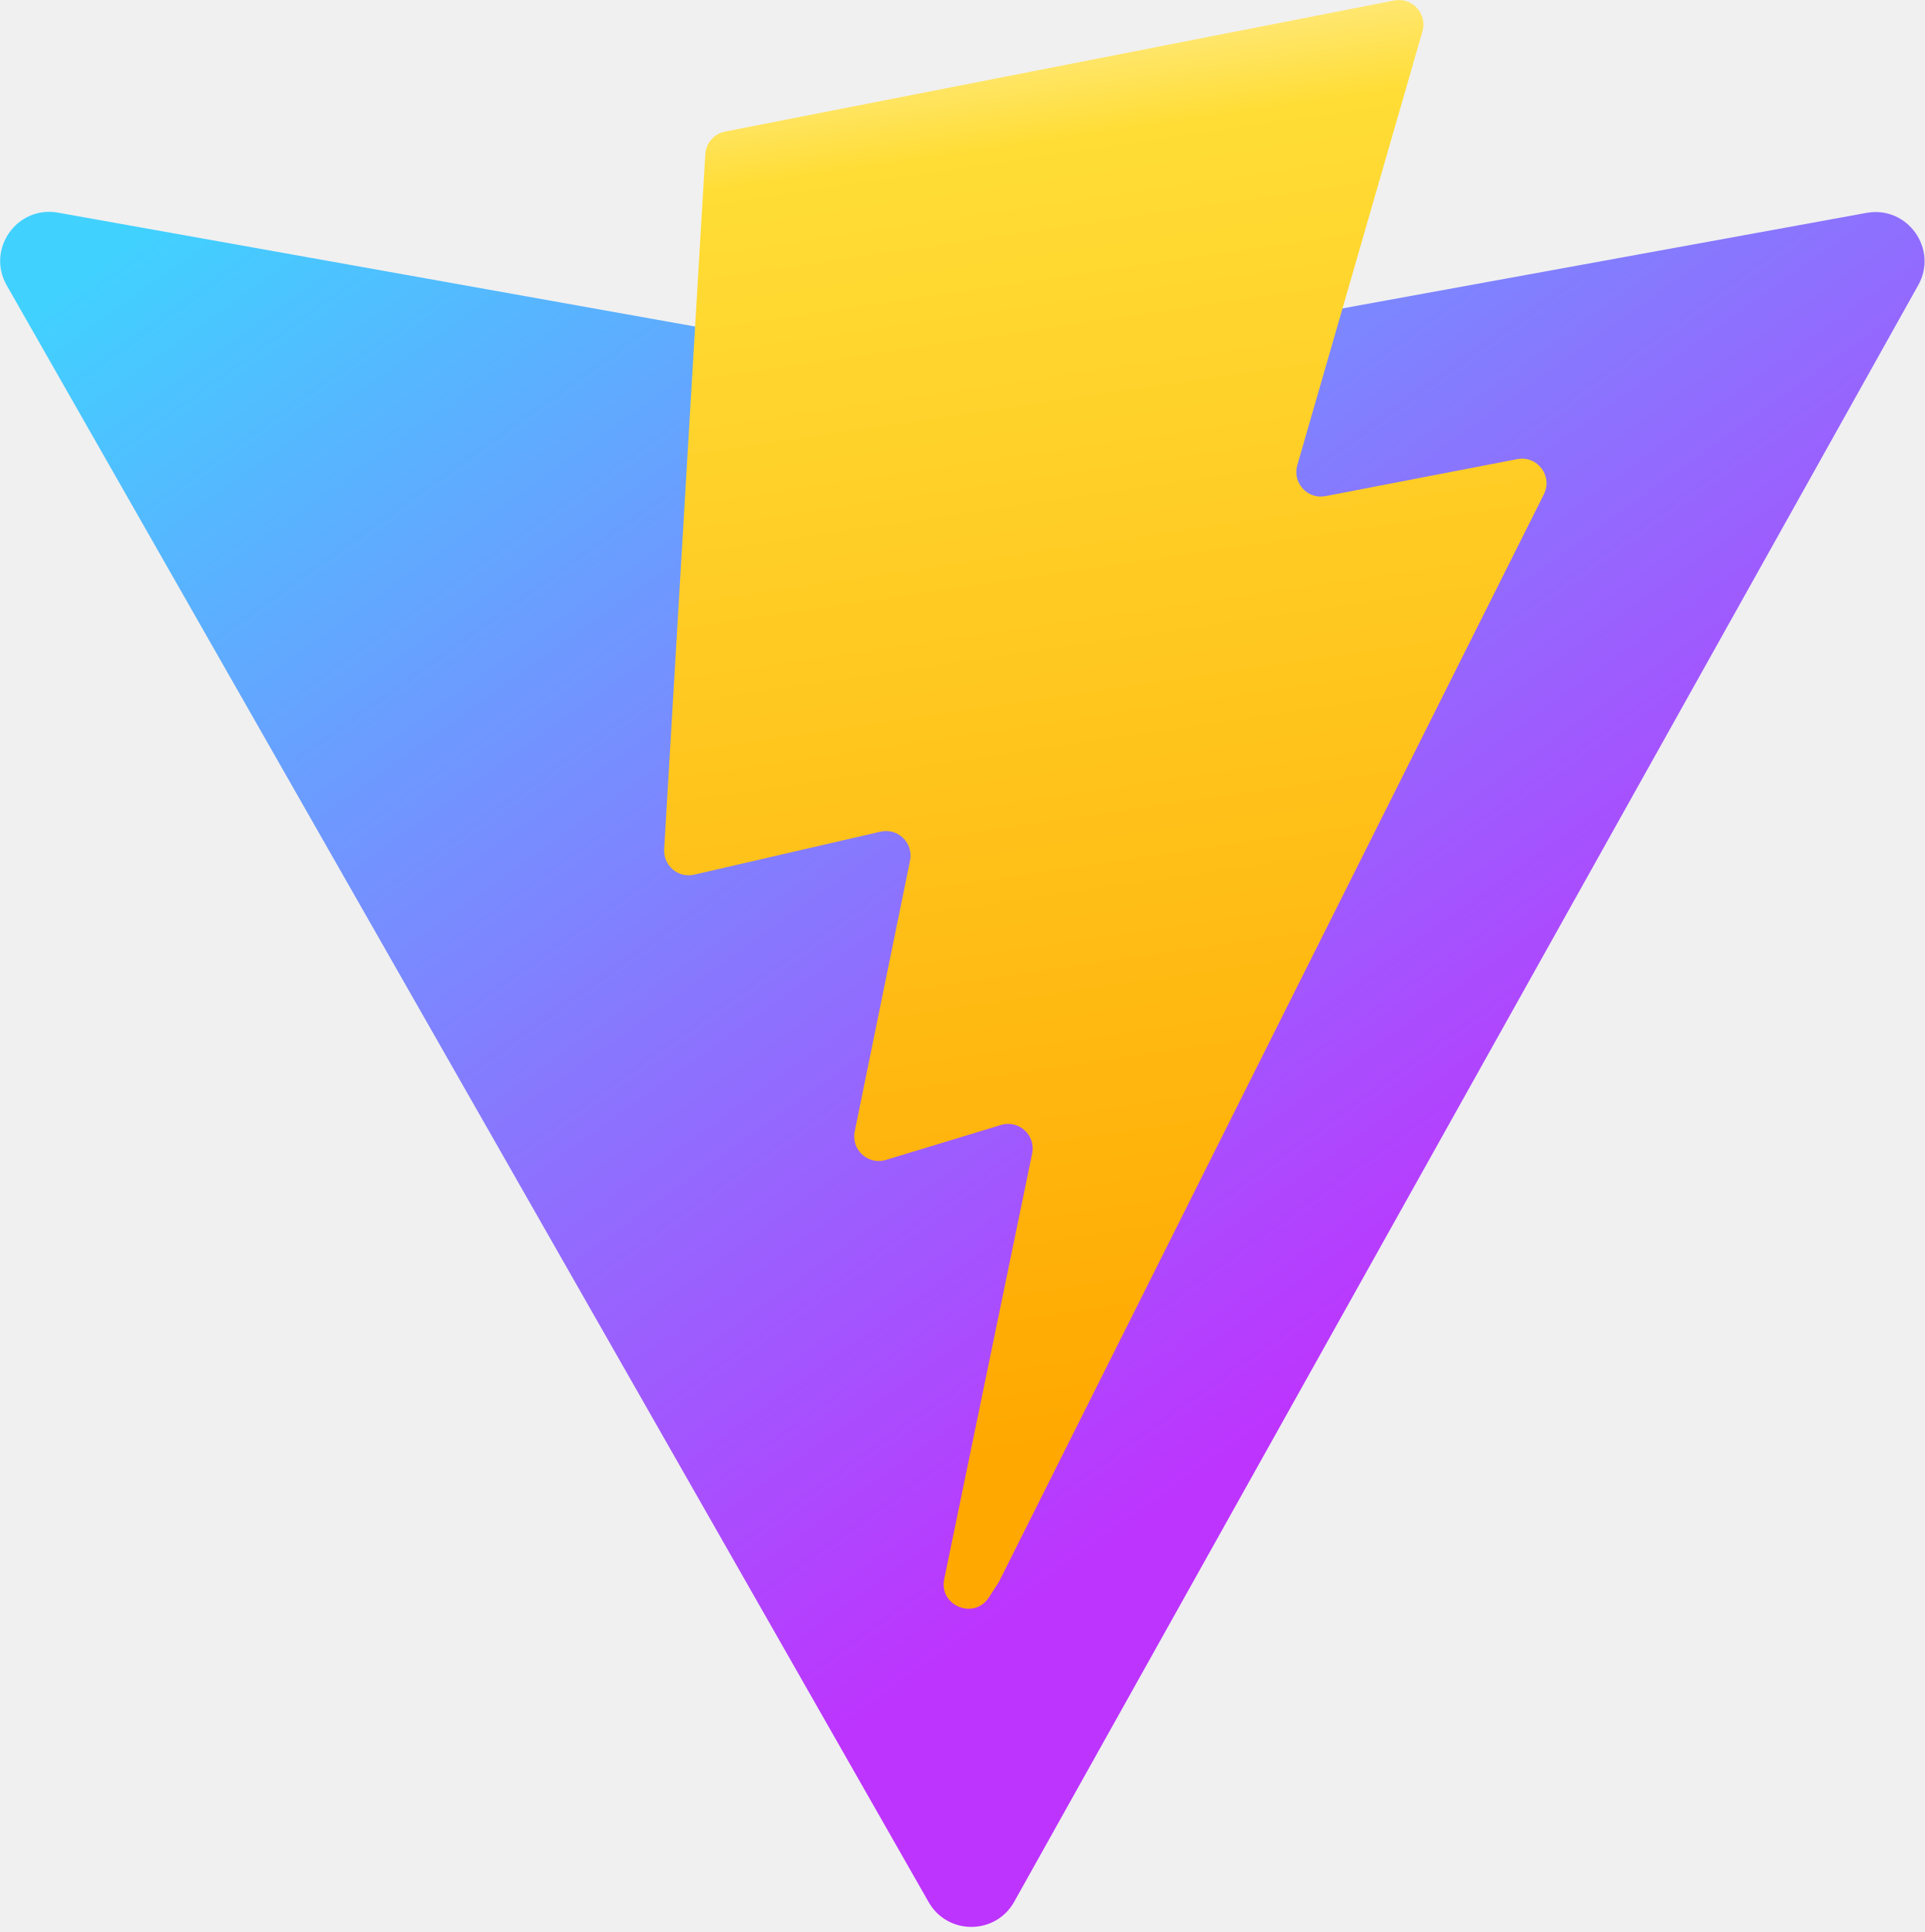
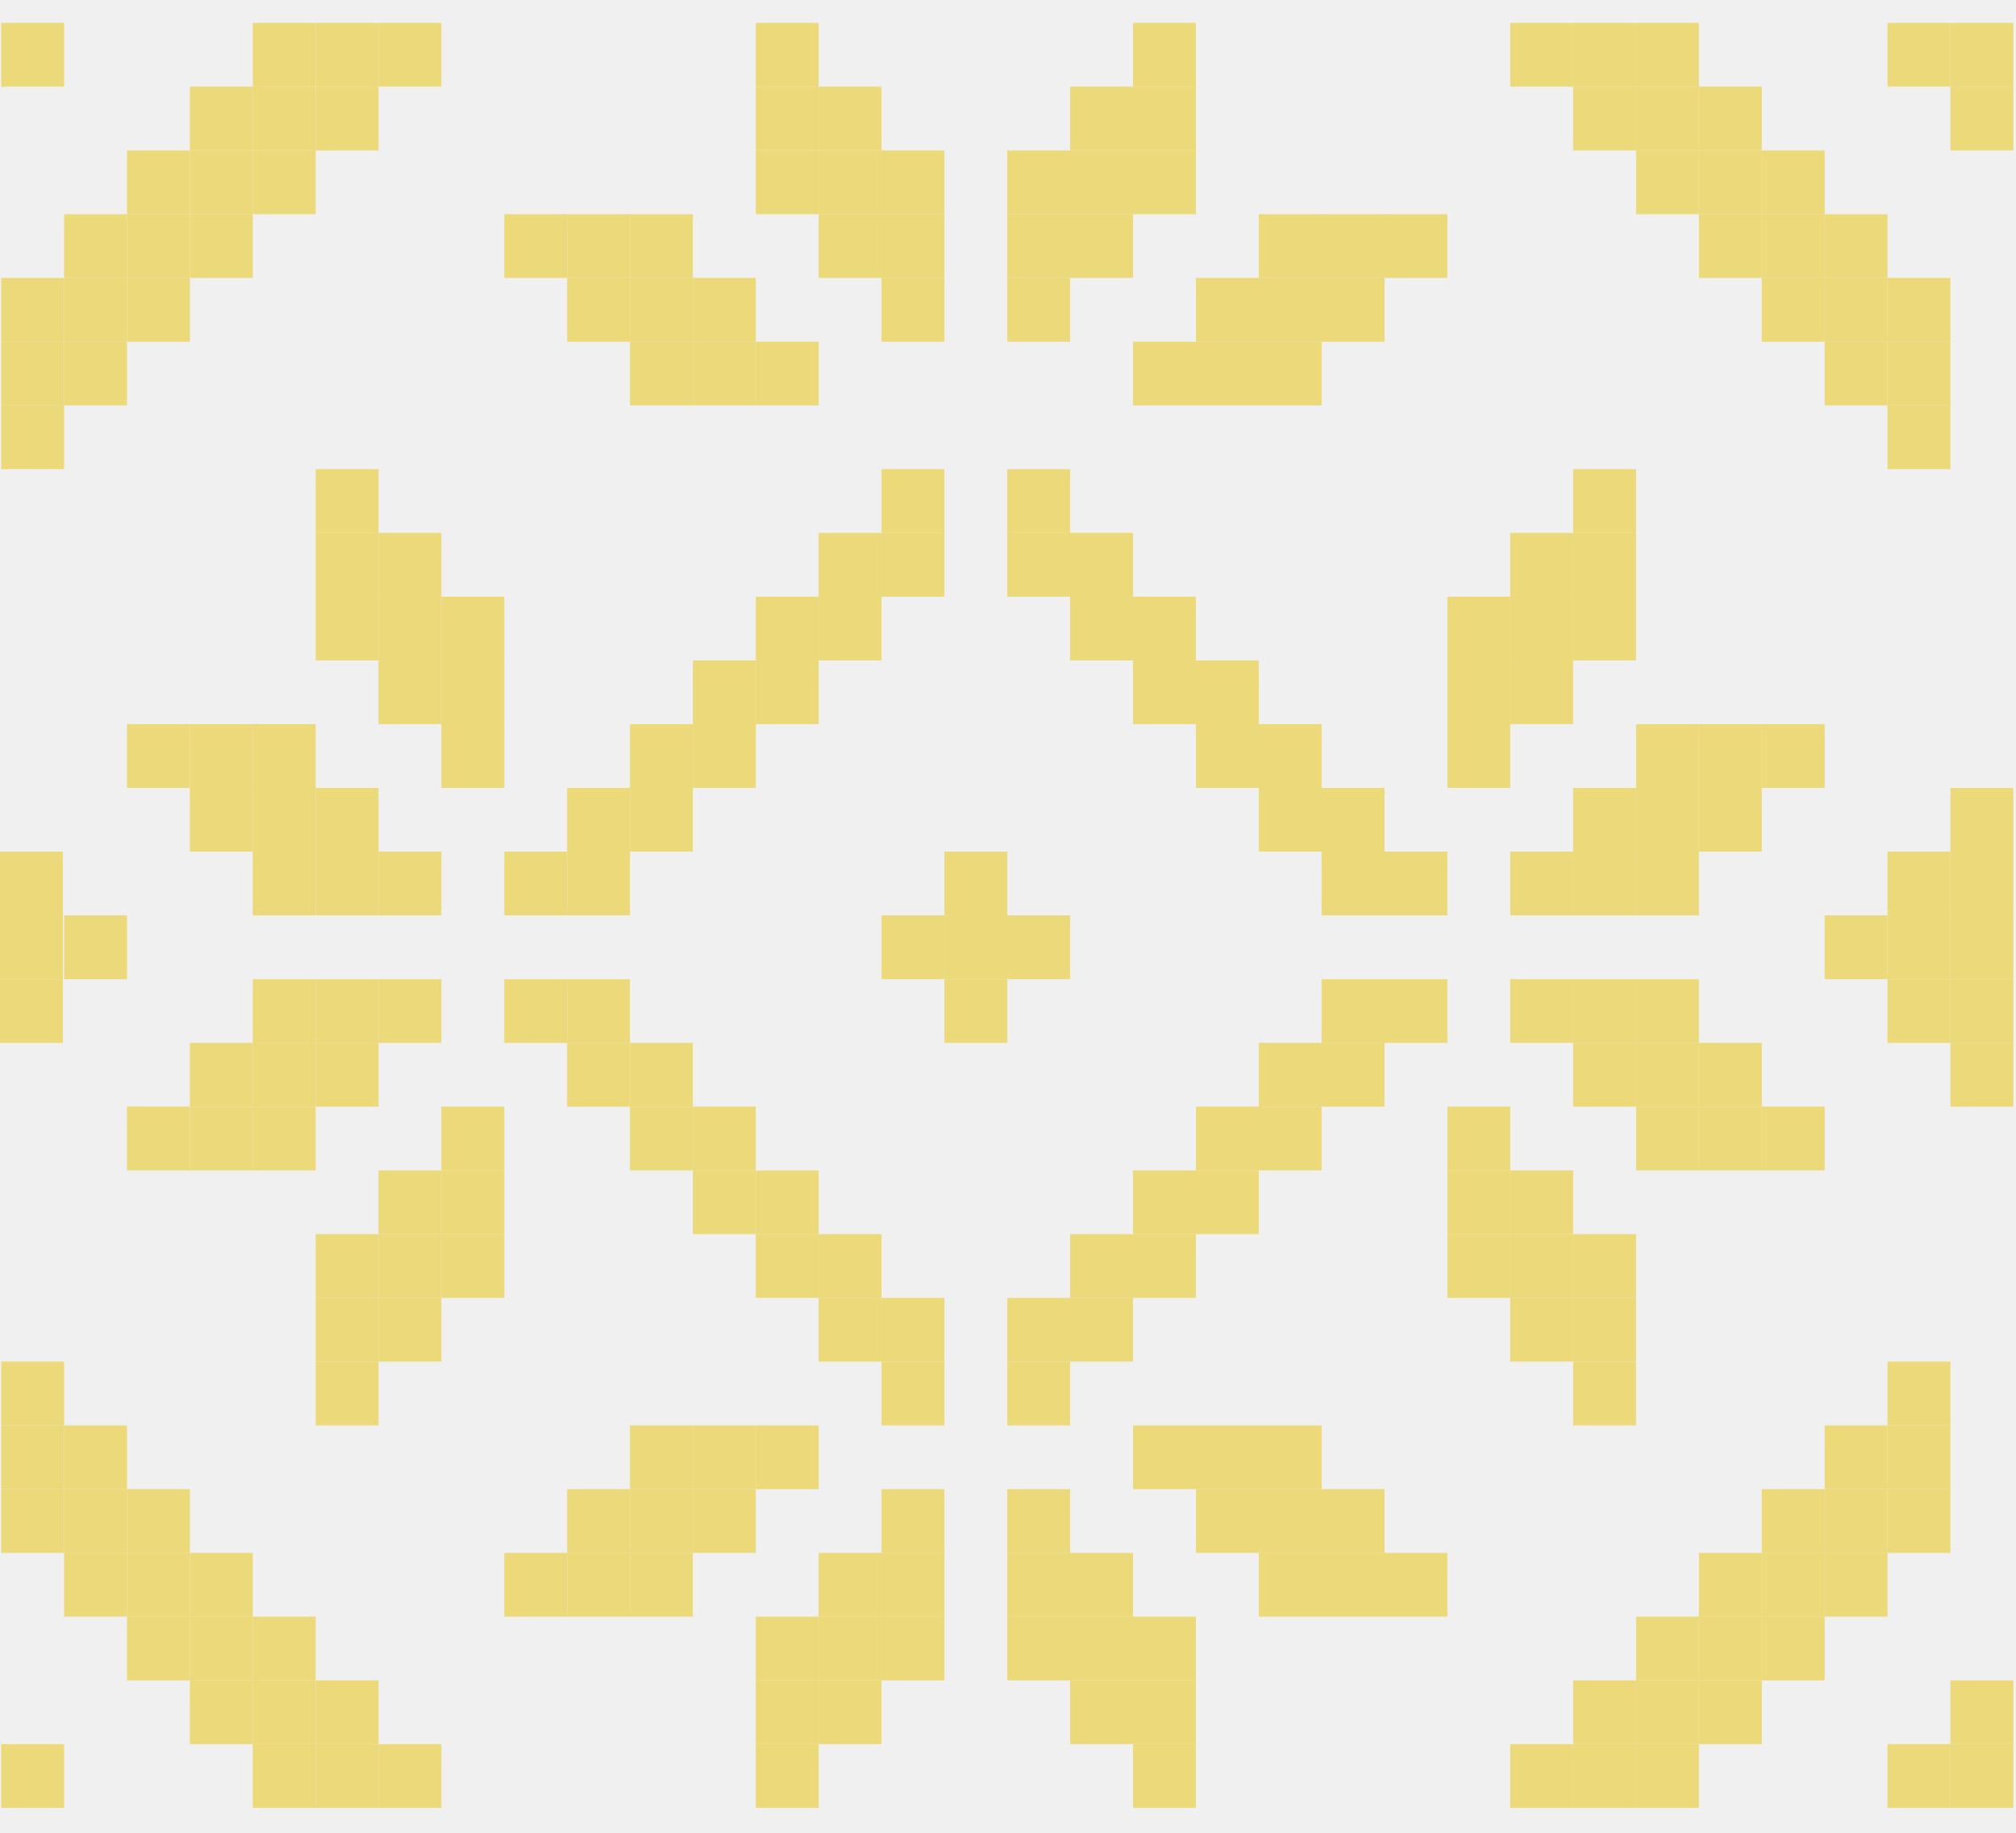
- <svg xmlns="http://www.w3.org/2000/svg" aria-hidden="true" role="img" class="iconify iconify--logos" width="31.88" height="32" preserveAspectRatio="xMidYMid meet" viewBox="0 0 256 257">
+ <svg xmlns="http://www.w3.org/2000/svg" width="44" height="40" viewBox="0 0 44 40" fill="none">
+   <g clip-path="url(#clip0_13575_50)">
+     <path d="M43.941 39.456H42.569V38.065H43.941V39.456Z" fill="#ECD979" />
+     <path d="M42.569 39.456H41.196V38.065H42.569V39.456Z" fill="#ECD979" />
+     <path d="M37.079 39.456H35.707V38.065H37.079V39.456Z" fill="#ECD979" />
+     <path d="M35.707 39.456H34.335V38.065H35.707V39.456Z" fill="#ECD979" />
+     <path d="M34.335 39.456H32.962V38.065H34.335V39.456Z" fill="#ECD979" />
+     <path d="M26.101 39.456H24.729V38.065H26.101V39.456Z" fill="#ECD979" />
+     <path d="M17.867 39.456H16.495V38.065H17.867V39.456Z" fill="#ECD979" />
+     <path d="M9.633 39.456H8.261V38.065H9.633V39.456Z" fill="#ECD979" />
+     <path d="M8.261 39.456H6.889V38.065H8.261V39.456Z" fill="#ECD979" />
+     <path d="M6.889 39.456H5.516V38.065H6.889V39.456Z" fill="#ECD979" />
+     <path d="M1.399 39.456H0.027V38.065H1.399V39.456Z" fill="#ECD979" />
+     <path d="M43.941 38.065H42.569V36.674H43.941V38.065Z" fill="#ECD979" />
+     <path d="M38.452 38.065H37.079V36.674H38.452V38.065Z" fill="#ECD979" />
+     <path d="M37.079 38.065H35.707V36.674H37.079V38.065Z" fill="#ECD979" />
+     <path d="M35.707 38.065H34.335V36.674H35.707V38.065Z" fill="#ECD979" />
+     <path d="M26.101 38.065H24.729V36.674H26.101V38.065Z" fill="#ECD979" />
+     <path d="M24.729 38.065H23.356V36.674H24.729V38.065Z" fill="#ECD979" />
+     <path d="M19.24 38.065H17.867V36.674H19.24V38.065Z" fill="#ECD979" />
+     <path d="M17.867 38.065H16.495V36.674H17.867V38.065Z" fill="#ECD979" />
+     <path d="M8.261 38.065H6.889V36.674H8.261V38.065Z" fill="#ECD979" />
+     <path d="M6.889 38.065H5.516V36.674H6.889V38.065Z" fill="#ECD979" />
+     <path d="M5.516 38.065H4.144V36.674H5.516V38.065Z" fill="#ECD979" />
+     <path d="M39.824 36.674H38.452V35.283H39.824V36.674Z" fill="#ECD979" />
+     <path d="M38.452 36.674H37.079V35.283H38.452V36.674Z" fill="#ECD979" />
+     <path d="M37.079 36.674H35.707V35.283H37.079V36.674Z" fill="#ECD979" />
+     <path d="M26.101 36.674H24.729V35.283H26.101V36.674Z" fill="#ECD979" />
+     <path d="M24.729 36.674H23.356V35.283H24.729V36.674Z" fill="#ECD979" />
+     <path d="M23.356 36.674H21.984V35.283H23.356V36.674Z" fill="#ECD979" />
+     <path d="M20.612 36.674H19.24V35.283H20.612V36.674Z" fill="#ECD979" />
+     <path d="M19.24 36.674H17.867V35.283H19.24V36.674Z" fill="#ECD979" />
+     <path d="M17.867 36.674H16.495V35.283H17.867V36.674Z" fill="#ECD979" />
+     <path d="M6.889 36.674H5.516V35.283H6.889V36.674Z" fill="#ECD979" />
+     <path d="M5.516 36.674H4.144V35.283H5.516V36.674Z" fill="#ECD979" />
+     <path d="M4.144 36.674H2.772V35.283H4.144V36.674Z" fill="#ECD979" />
+     <path d="M41.196 35.283H39.824V33.891H41.196V35.283Z" fill="#ECD979" />
+     <path d="M39.824 35.283H38.452V33.891H39.824V35.283Z" fill="#ECD979" />
+     <path d="M38.452 35.283H37.079V33.891H38.452V35.283Z" fill="#ECD979" />
+     <path d="M31.59 35.283H30.218V33.891H31.59V35.283Z" fill="#ECD979" />
+     <path d="M30.218 35.283H28.846V33.891H30.218V35.283Z" fill="#ECD979" />
+     <path d="M28.846 35.283H27.473V33.891H28.846V35.283Z" fill="#ECD979" />
+     <path d="M24.729 35.283H23.356V33.891H24.729V35.283Z" fill="#ECD979" />
+     <path d="M23.356 35.283H21.984V33.891H23.356V35.283Z" fill="#ECD979" />
+     <path d="M20.612 35.283H19.24V33.891H20.612V35.283Z" fill="#ECD979" />
+     <path d="M19.24 35.283H17.867V33.891H19.24V35.283Z" fill="#ECD979" />
+     <path d="M15.123 35.283H13.75V33.891H15.123V35.283Z" fill="#ECD979" />
+     <path d="M13.75 35.283H12.378V33.891H13.75V35.283Z" fill="#ECD979" />
+     <path d="M12.378 35.283H11.006V33.891H12.378V35.283Z" fill="#ECD979" />
+     <path d="M5.516 35.283H4.144V33.891H5.516V35.283Z" fill="#ECD979" />
+     <path d="M4.144 35.283H2.772V33.891H4.144V35.283Z" fill="#ECD979" />
+     <path d="M2.772 35.283H1.399V33.891H2.772V35.283Z" fill="#ECD979" />
+     <path d="M42.569 33.891H41.196V32.5H42.569V33.891Z" fill="#ECD979" />
+     <path d="M41.196 33.891H39.824V32.5H41.196V33.891Z" fill="#ECD979" />
+     <path d="M39.824 33.891H38.452V32.5H39.824V33.891Z" fill="#ECD979" />
+     <path d="M30.218 33.891H28.846V32.5H30.218V33.891Z" fill="#ECD979" />
+     <path d="M28.846 33.891H27.473V32.5H28.846V33.891Z" fill="#ECD979" />
+     <path d="M27.473 33.891H26.101V32.5H27.473V33.891Z" fill="#ECD979" />
+     <path d="M23.356 33.891H21.984V32.5H23.356V33.891Z" fill="#ECD979" />
+     <path d="M20.612 33.891H19.24V32.5H20.612V33.891Z" fill="#ECD979" />
+     <path d="M16.495 33.891H15.123V32.5H16.495V33.891Z" fill="#ECD979" />
+     <path d="M15.123 33.891H13.75V32.5H15.123V33.891Z" fill="#ECD979" />
+     <path d="M13.75 33.891H12.378V32.5H13.75V33.891Z" fill="#ECD979" />
+     <path d="M4.144 33.891H2.772V32.5H4.144V33.891Z" fill="#ECD979" />
+     <path d="M2.772 33.891H1.399V32.5H2.772V33.891Z" fill="#ECD979" />
+     <path d="M1.399 33.891H0.027V32.5H1.399V33.891Z" fill="#ECD979" />
+     <path d="M42.569 32.5H41.196V31.109H42.569V32.5Z" fill="#ECD979" />
+     <path d="M41.196 32.5H39.824V31.109H41.196V32.5Z" fill="#ECD979" />
+     <path d="M28.846 32.5H27.473V31.109H28.846V32.5Z" fill="#ECD979" />
+     <path d="M27.473 32.5H26.101V31.109H27.473V32.5Z" fill="#ECD979" />
+     <path d="M26.101 32.5H24.729V31.109H26.101V32.5Z" fill="#ECD979" />
+     <path d="M17.867 32.5H16.495V31.109H17.867V32.5Z" fill="#ECD979" />
+     <path d="M16.495 32.5H15.123V31.109H16.495V32.5Z" fill="#ECD979" />
+     <path d="M15.123 32.5H13.75V31.109H15.123V32.5Z" fill="#ECD979" />
+     <path d="M2.772 32.5H1.399V31.109H2.772V32.5Z" fill="#ECD979" />
+     <path d="M1.399 32.5H0.027V31.109H1.399V32.5Z" fill="#ECD979" />
+     <path d="M42.569 31.109H41.196V29.717H42.569V31.109Z" fill="#ECD979" />
+     <path d="M35.707 31.109H34.335V29.717H35.707V31.109Z" fill="#ECD979" />
+     <path d="M23.356 31.109H21.984V29.717H23.356V31.109Z" fill="#ECD979" />
+     <path d="M20.612 31.109H19.24V29.717H20.612V31.109Z" fill="#ECD979" />
+     <path d="M8.261 31.109H6.889V29.717H8.261V31.109Z" fill="#ECD979" />
+     <path d="M1.399 31.109H0.027V29.717H1.399V31.109Z" fill="#ECD979" />
+     <path d="M35.707 29.717H34.335V28.326H35.707V29.717Z" fill="#ECD979" />
+     <path d="M34.335 29.717H32.962V28.326H34.335V29.717Z" fill="#ECD979" />
+     <path d="M24.729 29.717H23.356V28.326H24.729V29.717Z" fill="#ECD979" />
+     <path d="M23.356 29.717H21.984V28.326H23.356V29.717Z" fill="#ECD979" />
+     <path d="M20.612 29.717H19.24V28.326H20.612V29.717Z" fill="#ECD979" />
+     <path d="M19.24 29.717H17.867V28.326H19.24V29.717Z" fill="#ECD979" />
+     <path d="M9.633 29.717H8.261V28.326H9.633V29.717Z" fill="#ECD979" />
+     <path d="M8.261 29.717H6.889V28.326H8.261V29.717Z" fill="#ECD979" />
+     <path d="M35.707 28.326H34.335V26.935H35.707V28.326Z" fill="#ECD979" />
+     <path d="M34.335 28.326H32.962V26.935H34.335V28.326Z" fill="#ECD979" />
+     <path d="M32.962 28.326H31.59V26.935H32.962V28.326Z" fill="#ECD979" />
+     <path d="M26.101 28.326H24.729V26.935H26.101V28.326Z" fill="#ECD979" />
+     <path d="M24.729 28.326H23.356V26.935H24.729V28.326Z" fill="#ECD979" />
+     <path d="M19.24 28.326H17.867V26.935H19.24V28.326Z" fill="#ECD979" />
+     <path d="M17.867 28.326H16.495V26.935H17.867V28.326Z" fill="#ECD979" />
+     <path d="M11.006 28.326H9.633V26.935H11.006V28.326Z" fill="#ECD979" />
+     <path d="M9.633 28.326H8.261V26.935H9.633V28.326Z" fill="#ECD979" />
+     <path d="M8.261 28.326H6.889V26.935H8.261V28.326Z" fill="#ECD979" />
+     <path d="M34.335 26.935H32.962V25.544H34.335V26.935Z" fill="#ECD979" />
+     <path d="M32.962 26.935H31.59V25.544H32.962V26.935Z" fill="#ECD979" />
+     <path d="M27.473 26.935H26.101V25.544H27.473V26.935Z" fill="#ECD979" />
+     <path d="M26.101 26.935H24.729V25.544H26.101V26.935Z" fill="#ECD979" />
+     <path d="M17.867 26.935H16.495V25.544H17.867V26.935Z" fill="#ECD979" />
+     <path d="M16.495 26.935H15.123V25.544H16.495V26.935Z" fill="#ECD979" />
+     <path d="M11.006 26.935H9.633V25.544H11.006V26.935Z" fill="#ECD979" />
+     <path d="M9.633 26.935H8.261V25.544H9.633V26.935Z" fill="#ECD979" />
+     <path d="M39.824 25.544H38.452V24.152H39.824V25.544Z" fill="#ECD979" />
+     <path d="M38.452 25.544H37.079V24.152H38.452V25.544Z" fill="#ECD979" />
+     <path d="M37.079 25.544H35.707V24.152H37.079V25.544Z" fill="#ECD979" />
+     <path d="M32.962 25.544H31.59V24.152H32.962V25.544Z" fill="#ECD979" />
+     <path d="M28.846 25.544H27.473V24.152H28.846V25.544Z" fill="#ECD979" />
+     <path d="M27.473 25.544H26.101V24.152H27.473V25.544Z" fill="#ECD979" />
+     <path d="M16.495 25.544H15.123V24.152H16.495V25.544Z" fill="#ECD979" />
+     <path d="M15.123 25.544H13.75V24.152H15.123V25.544Z" fill="#ECD979" />
+     <path d="M11.006 25.544H9.633V24.152H11.006V25.544Z" fill="#ECD979" />
+     <path d="M6.889 25.544H5.516V24.152H6.889V25.544Z" fill="#ECD979" />
+     <path d="M5.516 25.544H4.144V24.152H5.516V25.544Z" fill="#ECD979" />
+     <path d="M4.144 25.544H2.772V24.152H4.144V25.544Z" fill="#ECD979" />
+     <path d="M43.941 24.152H42.569V22.761H43.941V24.152Z" fill="#ECD979" />
+     <path d="M38.452 24.152H37.079V22.761H38.452V24.152Z" fill="#ECD979" />
+     <path d="M37.079 24.152H35.707V22.761H37.079V24.152Z" fill="#ECD979" />
+     <path d="M35.707 24.152H34.335V22.761H35.707V24.152Z" fill="#ECD979" />
+     <path d="M30.218 24.152H28.846V22.761H30.218V24.152Z" fill="#ECD979" />
+     <path d="M28.846 24.152H27.473V22.761H28.846V24.152Z" fill="#ECD979" />
+     <path d="M15.123 24.152H13.75V22.761H15.123V24.152Z" fill="#ECD979" />
+     <path d="M13.75 24.152H12.378V22.761H13.75V24.152Z" fill="#ECD979" />
+     <path d="M8.261 24.152H6.889V22.761H8.261V24.152Z" fill="#ECD979" />
+     <path d="M6.889 24.152H5.516V22.761H6.889V24.152Z" fill="#ECD979" />
+     <path d="M5.516 24.152H4.144V22.761H5.516V24.152Z" fill="#ECD979" />
+     <path d="M43.941 22.761H42.569V21.37H43.941V22.761Z" fill="#ECD979" />
+     <path d="M42.569 22.761H41.196V21.37H42.569V22.761Z" fill="#ECD979" />
+     <path d="M37.079 22.761H35.707V21.37H37.079V22.761Z" fill="#ECD979" />
+     <path d="M35.707 22.761H34.335V21.37H35.707V22.761Z" fill="#ECD979" />
+     <path d="M34.335 22.761H32.962V21.37H34.335V22.761Z" fill="#ECD979" />
+     <path d="M31.59 22.761H30.218V21.37H31.59V22.761Z" fill="#ECD979" />
+     <path d="M30.218 22.761H28.846V21.37H30.218V22.761Z" fill="#ECD979" />
+     <path d="M21.984 22.761H20.612V21.37H21.984V22.761Z" fill="#ECD979" />
+     <path d="M13.75 22.761H12.378V21.37H13.75V22.761Z" fill="#ECD979" />
+     <path d="M12.378 22.761H11.006V21.37H12.378V22.761Z" fill="#ECD979" />
+     <path d="M9.633 22.761H8.261V21.37H9.633V22.761Z" fill="#ECD979" />
+     <path d="M8.261 22.761H6.889V21.37H8.261V22.761Z" fill="#ECD979" />
+     <path d="M6.889 22.761H5.516V21.37H6.889V22.761Z" fill="#ECD979" />
+     <path d="M1.372 21.37H0V19.978H1.372V21.37Z" fill="#ECD979" />
+     <path d="M2.772 21.37H1.399V19.978H2.772V21.37Z" fill="#ECD979" />
+     <path d="M1.372 22.761H0V21.37H1.372V22.761Z" fill="#ECD979" />
+     <path d="M1.372 19.978H0V18.587H1.372V19.978Z" fill="#ECD979" />
+     <path d="M43.941 21.37H42.569V19.978H43.941V21.37Z" fill="#ECD979" />
+     <path d="M42.569 21.37H41.196V19.978H42.569V21.37Z" fill="#ECD979" />
+     <path d="M41.196 21.37H39.824V19.978H41.196V21.37Z" fill="#ECD979" />
+     <path d="M23.356 21.37H21.984V19.978H23.356V21.37Z" fill="#ECD979" />
+     <path d="M21.984 21.37H20.612V19.978H21.984V21.37Z" fill="#ECD979" />
+     <path d="M20.612 21.37H19.24V19.978H20.612V21.37Z" fill="#ECD979" />
+     <path d="M43.941 19.978H42.569V18.587H43.941V19.978Z" fill="#ECD979" />
+     <path d="M42.569 19.978H41.196V18.587H42.569V19.978Z" fill="#ECD979" />
+     <path d="M37.079 19.978H35.707V18.587H37.079V19.978Z" fill="#ECD979" />
+     <path d="M35.707 19.978H34.335V18.587H35.707V19.978Z" fill="#ECD979" />
+     <path d="M34.335 19.978H32.962V18.587H34.335V19.978Z" fill="#ECD979" />
+     <path d="M31.59 19.978H30.218V18.587H31.59V19.978Z" fill="#ECD979" />
+     <path d="M30.218 19.978H28.846V18.587H30.218V19.978Z" fill="#ECD979" />
+     <path d="M21.984 19.978H20.612V18.587H21.984V19.978Z" fill="#ECD979" />
+     <path d="M13.75 19.978H12.378V18.587H13.75V19.978Z" fill="#ECD979" />
+     <path d="M12.378 19.978H11.006V18.587H12.378V19.978Z" fill="#ECD979" />
+     <path d="M9.633 19.978H8.261V18.587H9.633V19.978Z" fill="#ECD979" />
+     <path d="M8.261 19.978H6.889V18.587H8.261V19.978Z" fill="#ECD979" />
+     <path d="M6.889 19.978H5.516V18.587H6.889V19.978Z" fill="#ECD979" />
+     <path d="M43.941 18.587H42.569V17.196H43.941V18.587Z" fill="#ECD979" />
+     <path d="M38.452 18.587H37.079V17.196H38.452V18.587Z" fill="#ECD979" />
+     <path d="M37.079 18.587H35.707V17.196H37.079V18.587Z" fill="#ECD979" />
+     <path d="M35.707 18.587H34.335V17.196H35.707V18.587Z" fill="#ECD979" />
+     <path d="M30.218 18.587H28.846V17.196H30.218V18.587Z" fill="#ECD979" />
+     <path d="M28.846 18.587H27.473V17.196H28.846V18.587Z" fill="#ECD979" />
+     <path d="M15.123 18.587H13.75V17.196H15.123V18.587Z" fill="#ECD979" />
+     <path d="M13.75 18.587H12.378V17.196H13.75V18.587Z" fill="#ECD979" />
+     <path d="M8.261 18.587H6.889V17.196H8.261V18.587Z" fill="#ECD979" />
+     <path d="M6.889 18.587H5.516V17.196H6.889V18.587Z" fill="#ECD979" />
+     <path d="M5.516 18.587H4.144V17.196H5.516V18.587Z" fill="#ECD979" />
+     <path d="M39.824 17.196H38.452V15.804H39.824V17.196Z" fill="#ECD979" />
+     <path d="M38.452 17.196H37.079V15.804H38.452V17.196Z" fill="#ECD979" />
+     <path d="M37.079 17.196H35.707V15.804H37.079V17.196Z" fill="#ECD979" />
+     <path d="M32.962 17.196H31.59V15.804H32.962V17.196Z" fill="#ECD979" />
+     <path d="M28.846 17.196H27.473V15.804H28.846V17.196Z" fill="#ECD979" />
+     <path d="M27.473 17.196H26.101V15.804H27.473V17.196Z" fill="#ECD979" />
+     <path d="M16.495 17.196H15.123V15.804H16.495V17.196Z" fill="#ECD979" />
+     <path d="M15.123 17.196H13.75V15.804H15.123V17.196Z" fill="#ECD979" />
+     <path d="M11.006 17.196H9.633V15.804H11.006V17.196Z" fill="#ECD979" />
+     <path d="M6.889 17.196H5.516V15.804H6.889V17.196Z" fill="#ECD979" />
+     <path d="M5.516 17.196H4.144V15.804H5.516V17.196Z" fill="#ECD979" />
+     <path d="M4.144 17.196H2.772V15.804H4.144V17.196Z" fill="#ECD979" />
+     <path d="M34.335 15.804H32.962V14.413H34.335V15.804Z" fill="#ECD979" />
+     <path d="M32.962 15.804H31.59V14.413H32.962V15.804Z" fill="#ECD979" />
+     <path d="M27.473 15.804H26.101V14.413H27.473V15.804Z" fill="#ECD979" />
+     <path d="M26.101 15.804H24.729V14.413H26.101V15.804Z" fill="#ECD979" />
+     <path d="M17.867 15.804H16.495V14.413H17.867V15.804Z" fill="#ECD979" />
+     <path d="M16.495 15.804H15.123V14.413H16.495V15.804Z" fill="#ECD979" />
+     <path d="M11.006 15.804H9.633V14.413H11.006V15.804Z" fill="#ECD979" />
+     <path d="M9.633 15.804H8.261V14.413H9.633V15.804Z" fill="#ECD979" />
+     <path d="M35.707 14.413H34.335V13.022H35.707V14.413Z" fill="#ECD979" />
+     <path d="M34.335 14.413H32.962V13.022H34.335V14.413Z" fill="#ECD979" />
+     <path d="M32.962 14.413H31.59V13.022H32.962V14.413Z" fill="#ECD979" />
+     <path d="M26.101 14.413H24.729V13.022H26.101V14.413Z" fill="#ECD979" />
+     <path d="M24.729 14.413H23.356V13.022H24.729V14.413Z" fill="#ECD979" />
+     <path d="M19.24 14.413H17.867V13.022H19.24V14.413Z" fill="#ECD979" />
+     <path d="M17.867 14.413H16.495V13.022H17.867V14.413Z" fill="#ECD979" />
+     <path d="M11.006 14.413H9.633V13.022H11.006V14.413Z" fill="#ECD979" />
+     <path d="M9.633 14.413H8.261V13.022H9.633V14.413Z" fill="#ECD979" />
+     <path d="M8.261 14.413H6.889V13.022H8.261V14.413Z" fill="#ECD979" />
+     <path d="M35.707 13.022H34.335V11.63H35.707V13.022Z" fill="#ECD979" />
+     <path d="M34.335 13.022H32.962V11.63H34.335V13.022Z" fill="#ECD979" />
+     <path d="M24.729 13.022H23.356V11.63H24.729V13.022Z" fill="#ECD979" />
+     <path d="M23.356 13.022H21.984V11.63H23.356V13.022Z" fill="#ECD979" />
+     <path d="M20.612 13.022H19.24V11.63H20.612V13.022Z" fill="#ECD979" />
+     <path d="M19.24 13.022H17.867V11.63H19.24V13.022Z" fill="#ECD979" />
+     <path d="M9.633 13.022H8.261V11.63H9.633V13.022Z" fill="#ECD979" />
+     <path d="M8.261 13.022H6.889V11.63H8.261V13.022Z" fill="#ECD979" />
+     <path d="M35.707 11.63H34.335V10.239H35.707V11.63Z" fill="#ECD979" />
+     <path d="M23.356 11.63H21.984V10.239H23.356V11.63Z" fill="#ECD979" />
+     <path d="M20.612 11.63H19.24V10.239H20.612V11.63Z" fill="#ECD979" />
+     <path d="M8.261 11.63H6.889V10.239H8.261V11.63Z" fill="#ECD979" />
+     <path d="M42.569 10.239H41.196V8.848H42.569V10.239Z" fill="#ECD979" />
+     <path d="M1.399 10.239H0.027V8.848H1.399V10.239Z" fill="#ECD979" />
+     <path d="M42.569 8.848H41.196V7.457H42.569V8.848Z" fill="#ECD979" />
+     <path d="M41.196 8.848H39.824V7.457H41.196V8.848Z" fill="#ECD979" />
+     <path d="M28.846 8.848H27.473V7.457H28.846V8.848Z" fill="#ECD979" />
+     <path d="M27.473 8.848H26.101V7.457H27.473V8.848Z" fill="#ECD979" />
+     <path d="M26.101 8.848H24.729V7.457H26.101V8.848Z" fill="#ECD979" />
+     <path d="M17.867 8.848H16.495V7.457H17.867V8.848Z" fill="#ECD979" />
+     <path d="M16.495 8.848H15.123V7.457H16.495V8.848Z" fill="#ECD979" />
+     <path d="M15.123 8.848H13.75V7.457H15.123V8.848Z" fill="#ECD979" />
+     <path d="M2.772 8.848H1.399V7.457H2.772V8.848Z" fill="#ECD979" />
+     <path d="M1.399 8.848H0.027V7.457H1.399V8.848Z" fill="#ECD979" />
+     <path d="M42.569 7.457H41.196V6.065H42.569V7.457Z" fill="#ECD979" />
+     <path d="M41.196 7.457H39.824V6.065H41.196V7.457Z" fill="#ECD979" />
+     <path d="M39.824 7.457H38.452V6.065H39.824V7.457Z" fill="#ECD979" />
+     <path d="M30.218 7.457H28.846V6.065H30.218V7.457Z" fill="#ECD979" />
+     <path d="M28.846 7.457H27.473V6.065H28.846V7.457Z" fill="#ECD979" />
+     <path d="M27.473 7.457H26.101V6.065H27.473V7.457Z" fill="#ECD979" />
+     <path d="M23.356 7.457H21.984V6.065H23.356V7.457Z" fill="#ECD979" />
+     <path d="M20.612 7.457H19.24V6.065H20.612V7.457Z" fill="#ECD979" />
+     <path d="M16.495 7.457H15.123V6.065H16.495V7.457Z" fill="#ECD979" />
+     <path d="M15.123 7.457H13.75V6.065H15.123V7.457Z" fill="#ECD979" />
+     <path d="M13.75 7.457H12.378V6.065H13.75V7.457Z" fill="#ECD979" />
+     <path d="M4.144 7.457H2.772V6.065H4.144V7.457Z" fill="#ECD979" />
+     <path d="M2.772 7.457H1.399V6.065H2.772V7.457Z" fill="#ECD979" />
+     <path d="M1.399 7.457H0.027V6.065H1.399V7.457Z" fill="#ECD979" />
+     <path d="M41.196 6.065H39.824V4.674H41.196V6.065Z" fill="#ECD979" />
+     <path d="M39.824 6.065H38.452V4.674H39.824V6.065Z" fill="#ECD979" />
+     <path d="M38.452 6.065H37.079V4.674H38.452V6.065Z" fill="#ECD979" />
+     <path d="M31.59 6.065H30.218V4.674H31.59V6.065Z" fill="#ECD979" />
+     <path d="M30.218 6.065H28.846V4.674H30.218V6.065Z" fill="#ECD979" />
+     <path d="M28.846 6.065H27.473V4.674H28.846V6.065Z" fill="#ECD979" />
+     <path d="M24.729 6.065H23.356V4.674H24.729V6.065Z" fill="#ECD979" />
+     <path d="M23.356 6.065H21.984V4.674H23.356V6.065Z" fill="#ECD979" />
+     <path d="M20.612 6.065H19.24V4.674H20.612V6.065Z" fill="#ECD979" />
+     <path d="M19.24 6.065H17.867V4.674H19.24V6.065Z" fill="#ECD979" />
+     <path d="M15.123 6.065H13.75V4.674H15.123V6.065Z" fill="#ECD979" />
+     <path d="M13.75 6.065H12.378V4.674H13.75V6.065Z" fill="#ECD979" />
+     <path d="M12.378 6.065H11.006V4.674H12.378V6.065Z" fill="#ECD979" />
+     <path d="M5.516 6.065H4.144V4.674H5.516V6.065Z" fill="#ECD979" />
+     <path d="M4.144 6.065H2.772V4.674H4.144V6.065Z" fill="#ECD979" />
+     <path d="M2.772 6.065H1.399V4.674H2.772V6.065Z" fill="#ECD979" />
+     <path d="M39.824 4.674H38.452V3.283H39.824V4.674Z" fill="#ECD979" />
+     <path d="M38.452 4.674H37.079V3.283H38.452V4.674Z" fill="#ECD979" />
+     <path d="M37.079 4.674H35.707V3.283H37.079V4.674Z" fill="#ECD979" />
+     <path d="M26.101 4.674H24.729V3.283H26.101V4.674Z" fill="#ECD979" />
+     <path d="M24.729 4.674H23.356V3.283H24.729V4.674Z" fill="#ECD979" />
+     <path d="M23.356 4.674H21.984V3.283H23.356V4.674Z" fill="#ECD979" />
+     <path d="M20.612 4.674H19.24V3.283H20.612V4.674Z" fill="#ECD979" />
+     <path d="M19.24 4.674H17.867V3.283H19.24V4.674Z" fill="#ECD979" />
+     <path d="M17.867 4.674H16.495V3.283H17.867V4.674Z" fill="#ECD979" />
+     <path d="M6.889 4.674H5.516V3.283H6.889V4.674Z" fill="#ECD979" />
+     <path d="M5.516 4.674H4.144V3.283H5.516V4.674Z" fill="#ECD979" />
+     <path d="M4.144 4.674H2.772V3.283H4.144V4.674Z" fill="#ECD979" />
+     <path d="M43.941 3.283H42.569V1.891H43.941V3.283Z" fill="#ECD979" />
+     <path d="M38.452 3.283H37.079V1.891H38.452V3.283Z" fill="#ECD979" />
+     <path d="M37.079 3.283H35.707V1.891H37.079V3.283Z" fill="#ECD979" />
+     <path d="M35.707 3.283H34.335V1.891H35.707V3.283Z" fill="#ECD979" />
+     <path d="M26.101 3.283H24.729V1.891H26.101V3.283Z" fill="#ECD979" />
+     <path d="M24.729 3.283H23.356V1.891H24.729V3.283Z" fill="#ECD979" />
+     <path d="M19.24 3.283H17.867V1.891H19.24V3.283Z" fill="#ECD979" />
+     <path d="M17.867 3.283H16.495V1.891H17.867V3.283Z" fill="#ECD979" />
+     <path d="M8.261 3.283H6.889V1.891H8.261V3.283Z" fill="#ECD979" />
+     <path d="M6.889 3.283H5.516V1.891H6.889V3.283Z" fill="#ECD979" />
+     <path d="M5.516 3.283H4.144V1.891H5.516V3.283Z" fill="#ECD979" />
+     <path d="M43.941 1.891H42.569V0.5H43.941V1.891Z" fill="#ECD979" />
+     <path d="M42.569 1.891H41.196V0.5H42.569V1.891Z" fill="#ECD979" />
+     <path d="M37.079 1.891H35.707V0.5H37.079V1.891Z" fill="#ECD979" />
+     <path d="M35.707 1.891H34.335V0.5H35.707V1.891Z" fill="#ECD979" />
+     <path d="M34.335 1.891H32.962V0.5H34.335V1.891Z" fill="#ECD979" />
+     <path d="M26.101 1.891H24.729V0.5H26.101V1.891Z" fill="#ECD979" />
+     <path d="M17.867 1.891H16.495V0.5H17.867V1.891Z" fill="#ECD979" />
+     <path d="M9.633 1.891H8.261V0.5H9.633V1.891Z" fill="#ECD979" />
+     <path d="M8.261 1.891H6.889V0.5H8.261V1.891Z" fill="#ECD979" />
+     <path d="M6.889 1.891H5.516V0.5H6.889V1.891Z" fill="#ECD979" />
+     <path d="M1.399 1.891H0.027V0.5H1.399V1.891Z" fill="#ECD979" />
+   </g>
  <defs>
-     <linearGradient id="IconifyId1813088fe1fbc01fb466" x1="-.828%" x2="57.636%" y1="7.652%" y2="78.411%">
-       <stop offset="0%" stop-color="#41D1FF" />
-       <stop offset="100%" stop-color="#BD34FE" />
-     </linearGradient>
-     <linearGradient id="IconifyId1813088fe1fbc01fb467" x1="43.376%" x2="50.316%" y1="2.242%" y2="89.03%">
-       <stop offset="0%" stop-color="#FFEA83" />
-       <stop offset="8.333%" stop-color="#FFDD35" />
-       <stop offset="100%" stop-color="#FFA800" />
-     </linearGradient>
+     <clipPath id="clip0_13575_50">
+       <rect width="44" height="39" fill="white" transform="translate(0 0.5)" />
+     </clipPath>
  </defs>
-   <path fill="url(#IconifyId1813088fe1fbc01fb466)" d="M255.153 37.938L134.897 252.976c-2.483 4.44-8.862 4.466-11.382.048L.875 37.958c-2.746-4.814 1.371-10.646 6.827-9.67l120.385 21.517a6.537 6.537 0 0 0 2.322-.004l117.867-21.483c5.438-.991 9.574 4.796 6.877 9.62Z" />
-   <path fill="url(#IconifyId1813088fe1fbc01fb467)" d="M185.432.063L96.44 17.501a3.268 3.268 0 0 0-2.634 3.014l-5.474 92.456a3.268 3.268 0 0 0 3.997 3.378l24.777-5.718c2.318-.535 4.413 1.507 3.936 3.838l-7.361 36.047c-.495 2.426 1.782 4.5 4.151 3.78l15.304-4.649c2.372-.72 4.652 1.36 4.15 3.788l-11.698 56.621c-.732 3.542 3.979 5.473 5.943 2.437l1.313-2.028l72.516-144.72c1.215-2.423-.88-5.186-3.54-4.672l-25.505 4.922c-2.396.462-4.435-1.77-3.759-4.114l16.646-57.705c.677-2.35-1.37-4.583-3.769-4.113Z" />
</svg>
